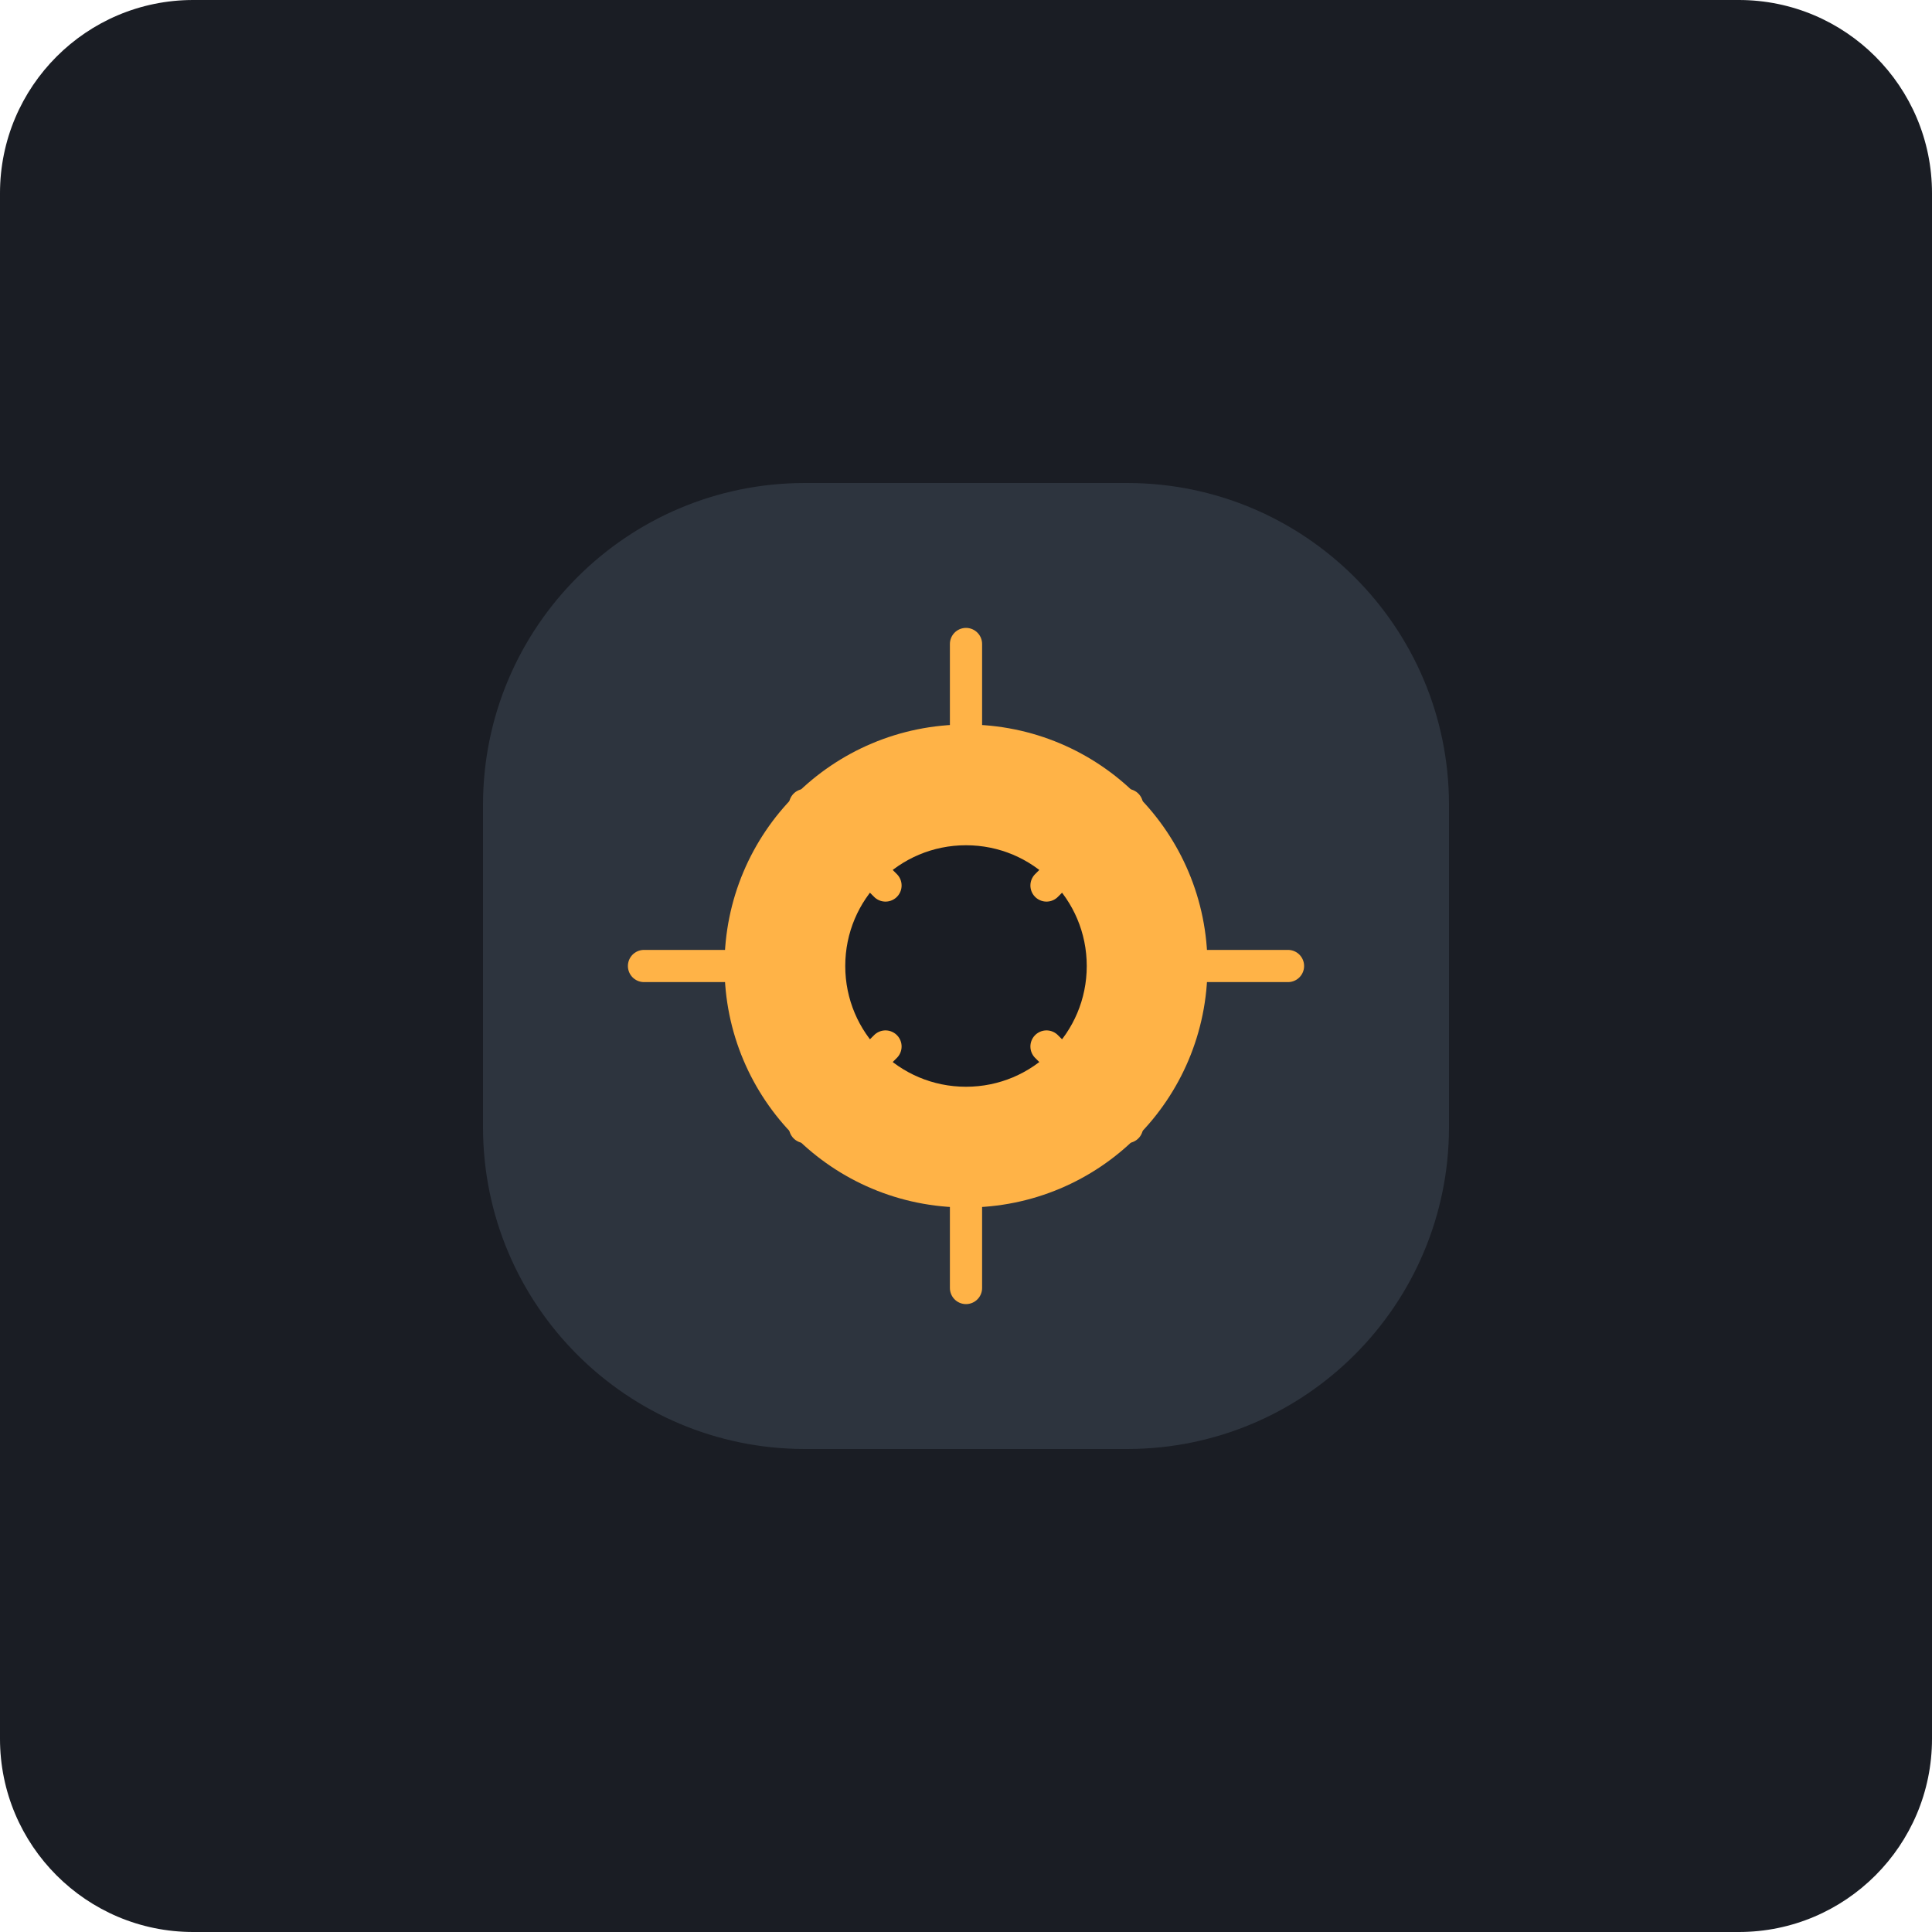
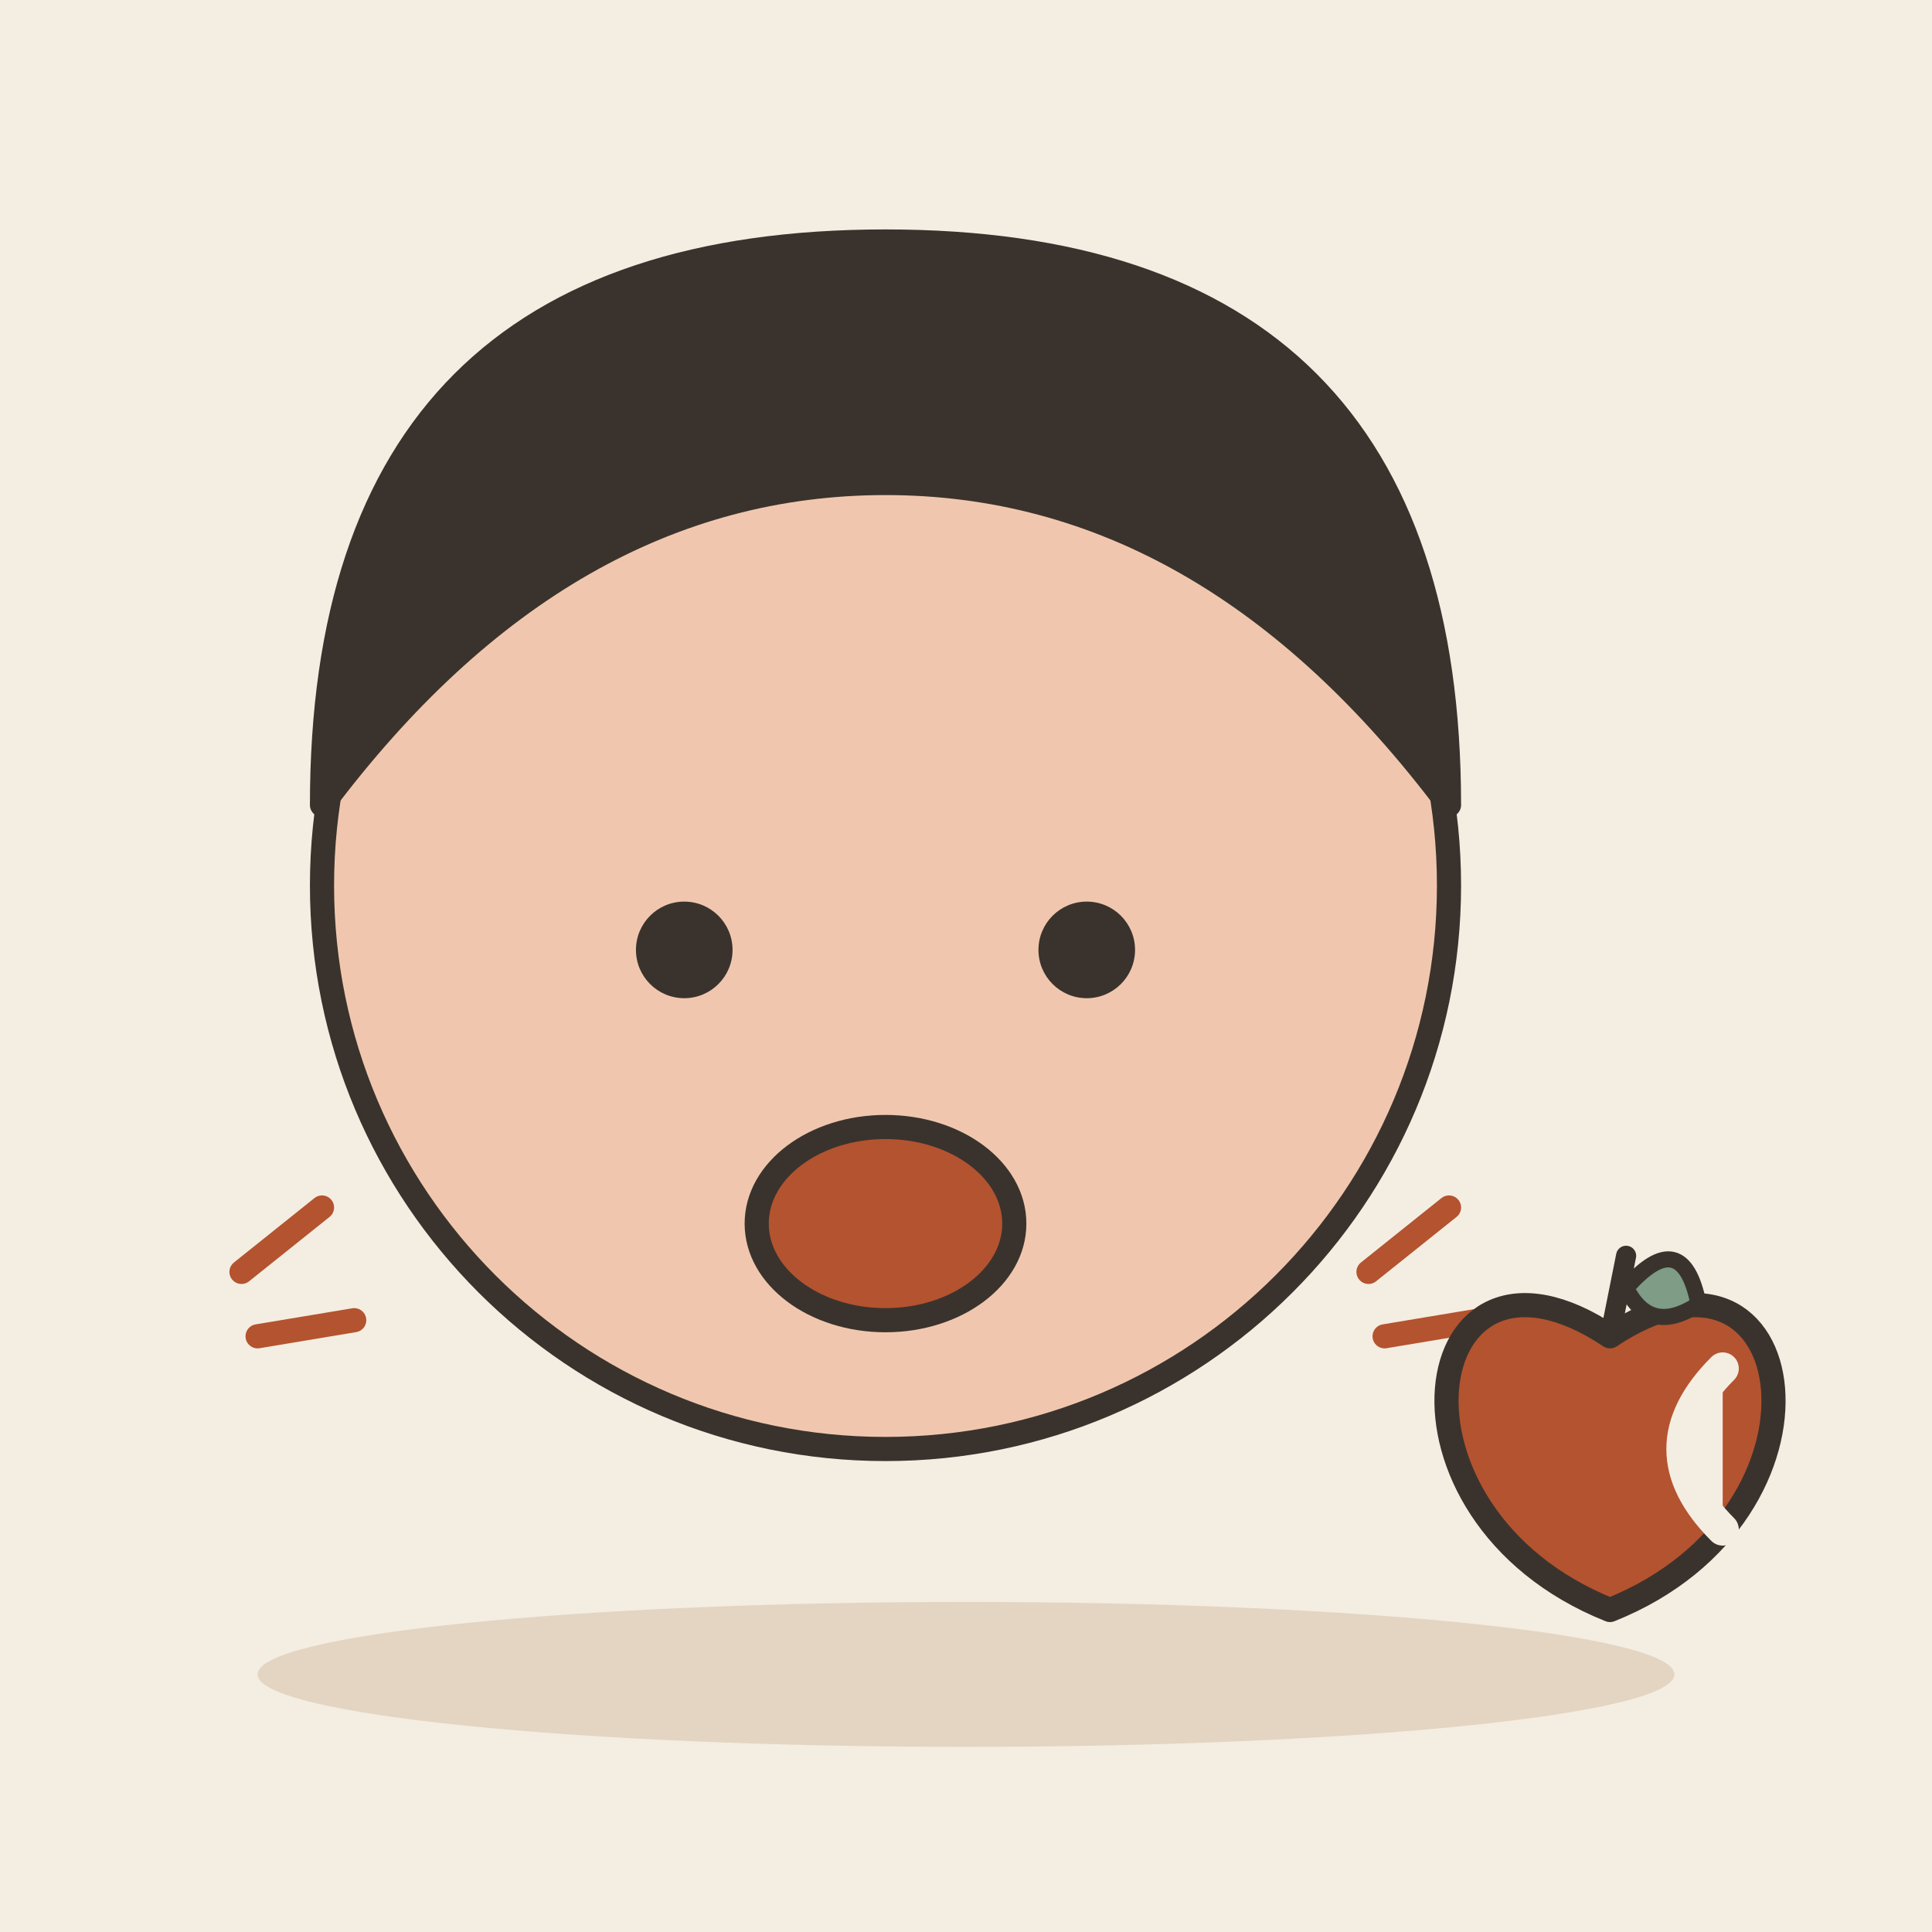
- <svg xmlns="http://www.w3.org/2000/svg" viewBox="0 0 240 240">
-   <rect width="240" height="240" rx="24" fill="#1A1D24" />
-   <g transform="translate(60, 60)">
-     <path d="M120 40C120 17.9 102.1 0 80 0H40C17.9 0 0 17.9 0 40V80C0 102.1 17.9 120 40 120H80C102.1 120 120 102.1 120 80V40Z" fill="#2D343E" />
-     <path d="M60 30C43.4 30 30 43.4 30 60C30 76.6 43.4 90 60 90C76.6 90 90 76.6 90 60C90 43.4 76.6 30 60 30Z" fill="#FFB347" />
-     <path d="M60 45C51.7 45 45 51.7 45 60C45 68.3 51.7 75 60 75C68.3 75 75 68.3 75 60C75 51.7 68.3 45 60 45Z" fill="#1A1D24" />
-     <path d="M60 20V35M60 85V100M20 60H35M85 60H100" stroke="#FFB347" stroke-width="4" stroke-linecap="round" />
-     <path d="M40 40L50 50M80 40L70 50M40 80L50 70M80 80L70 70" stroke="#FFB347" stroke-width="4" stroke-linecap="round" />
+ <svg xmlns="http://www.w3.org/2000/svg" viewBox="0 0 240 240" data-style="editorial">
+   <rect width="240" height="240" fill="#F4EDE2" />
+   <ellipse cx="120" cy="208" rx="88" ry="9" fill="#E3D5C1" />
+   <circle cx="110" cy="110" r="70" fill="#F0C7AE" stroke="#3A332D" stroke-width="3" stroke-linecap="round" stroke-linejoin="round" />
+   <path d="M40 100Q40 30 110 30Q180 30 180 100Q150 60 110 60Q70 60 40 100Z" fill="#3A332D" stroke="#3A332D" stroke-width="3" stroke-linecap="round" stroke-linejoin="round" />
+   <circle cx="85" cy="118" r="6" fill="#3A332D" />
+   <circle cx="135" cy="118" r="6" fill="#3A332D" />
+   <ellipse cx="110" cy="152" rx="16" ry="12" fill="#B4532F" stroke="#3A332D" stroke-width="3" stroke-linecap="round" stroke-linejoin="round" />
+   <path d="M40 150l-10 8M44 164l-12 2" fill="none" stroke="#B4532F" stroke-width="3" stroke-linecap="round" stroke-linejoin="round" />
+   <path d="M180 150l-10 8M184 164l-12 2" fill="none" stroke="#B4532F" stroke-width="3" stroke-linecap="round" stroke-linejoin="round" />
+   <g transform="translate(200 180)">
+     <g transform="translate(0 0)">
+       <path d="M0 -14C24 -30 30 8 0 20C-30 8 -24 -30 0 -14Z" fill="#B4532F" stroke="#3A332D" stroke-width="3" stroke-linecap="round" stroke-linejoin="round" />
+       <path d="M0 -14L2 -24" stroke="#3A332D" stroke-width="2.5" stroke-linecap="round" fill="none" />
+       <path d="M2 -20Q9 -28 11 -18Q5 -14 2 -20Z" fill="#7E9C86" stroke="#3A332D" stroke-width="2" stroke-linecap="round" stroke-linejoin="round" />
+     </g>
+     <path d="M14 -10Q4 0 14 10" fill="#F4EDE2" stroke="#F4EDE2" stroke-width="4" stroke-linecap="round" stroke-linejoin="round" />
  </g>
</svg>
